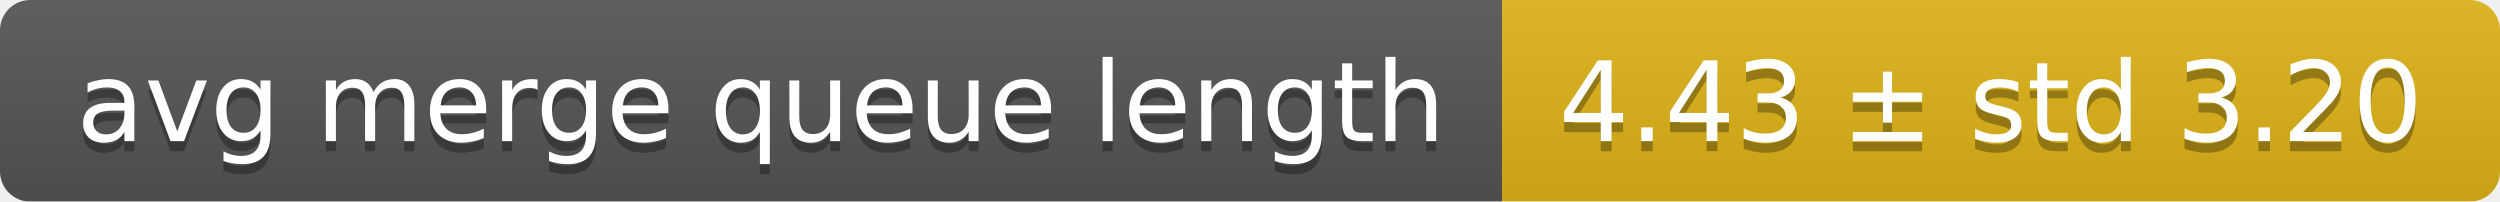
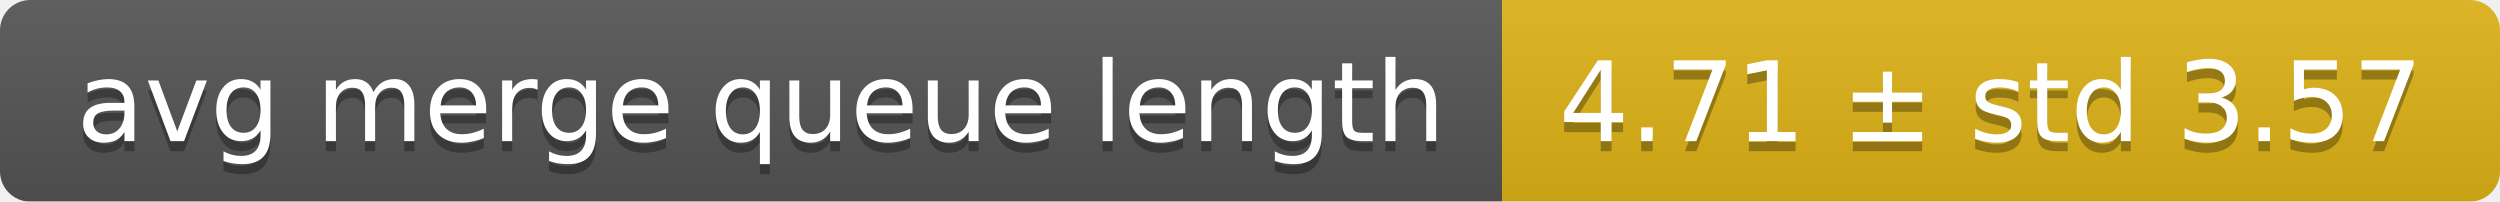
<svg xmlns="http://www.w3.org/2000/svg" width="248" height="20">
  <linearGradient id="smooth" x2="0" y2="100%">
    <stop offset="0" stop-color="#bbb" stop-opacity=".1" />
    <stop offset="1" stop-opacity=".1" />
  </linearGradient>
  <mask id="round">
    <rect width="248" height="20" rx="3" fill="#fff" />
  </mask>
  <g mask="url(#round)">
    <rect width="149" height="20" fill="#555" />
    <rect x="149" width="99" height="20" fill="#dfb317" />
    <rect width="248" height="20" fill="url(#smooth)" />
  </g>
  <g fill="#fff" text-anchor="middle" font-family="DejaVu Sans,Verdana,Geneva,sans-serif" font-size="11">
    <text x="75.5" y="15" fill="#010101" fill-opacity=".3">avg merge queue length</text>
    <text x="75.5" y="14">avg merge queue length</text>
-     <text x="197.5" y="15" fill="#010101" fill-opacity=".3">4.43 ± std 3.20</text>
-     <text x="197.5" y="14">4.43 ± std 3.20</text>
+     <text x="197.5" y="15" fill="#010101" fill-opacity=".3">4.71 ± std 3.57</text>
+     <text x="197.5" y="14">4.71 ± std 3.57</text>
  </g>
</svg>
